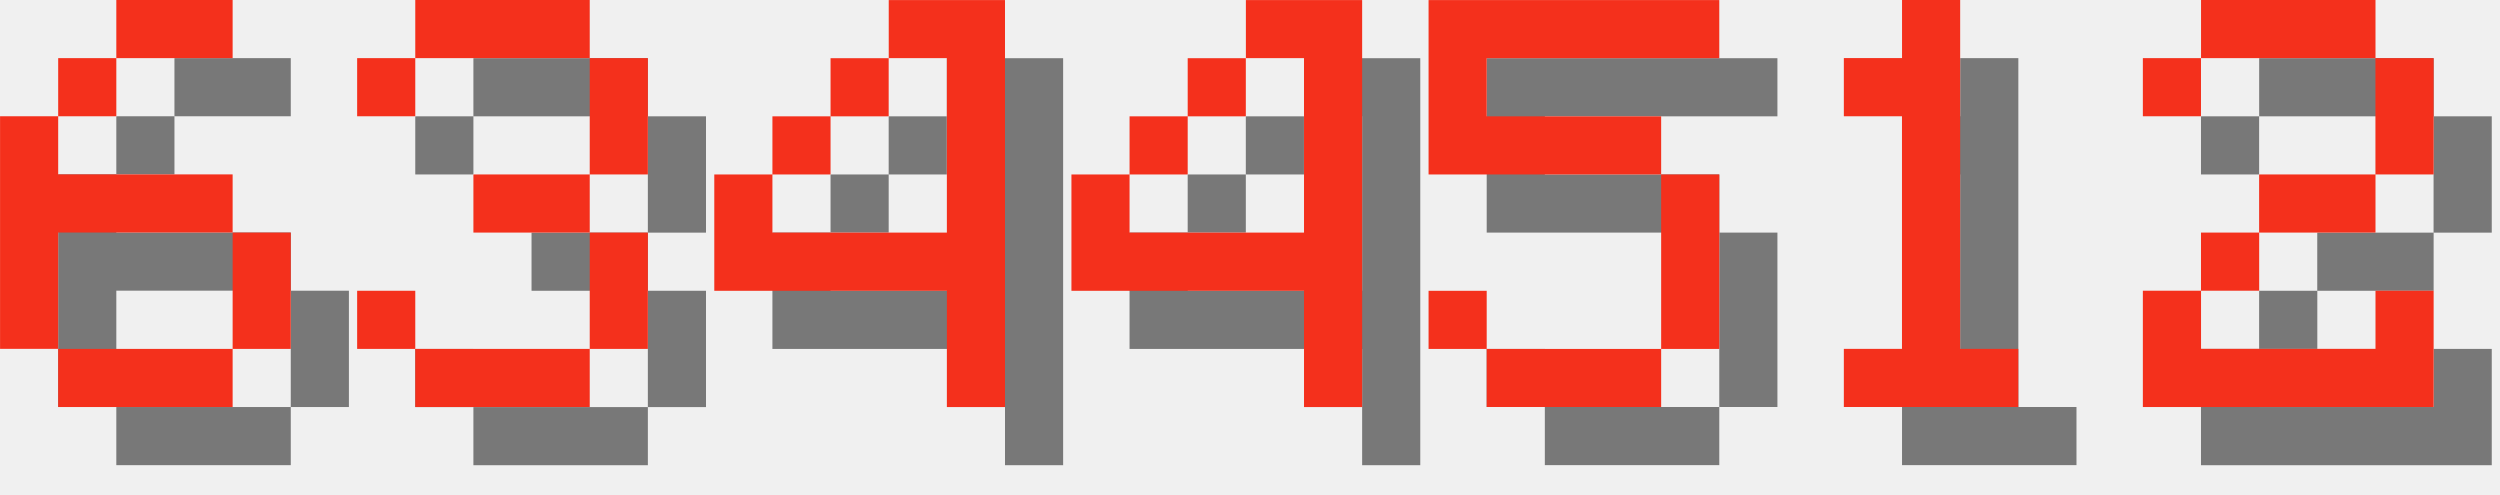
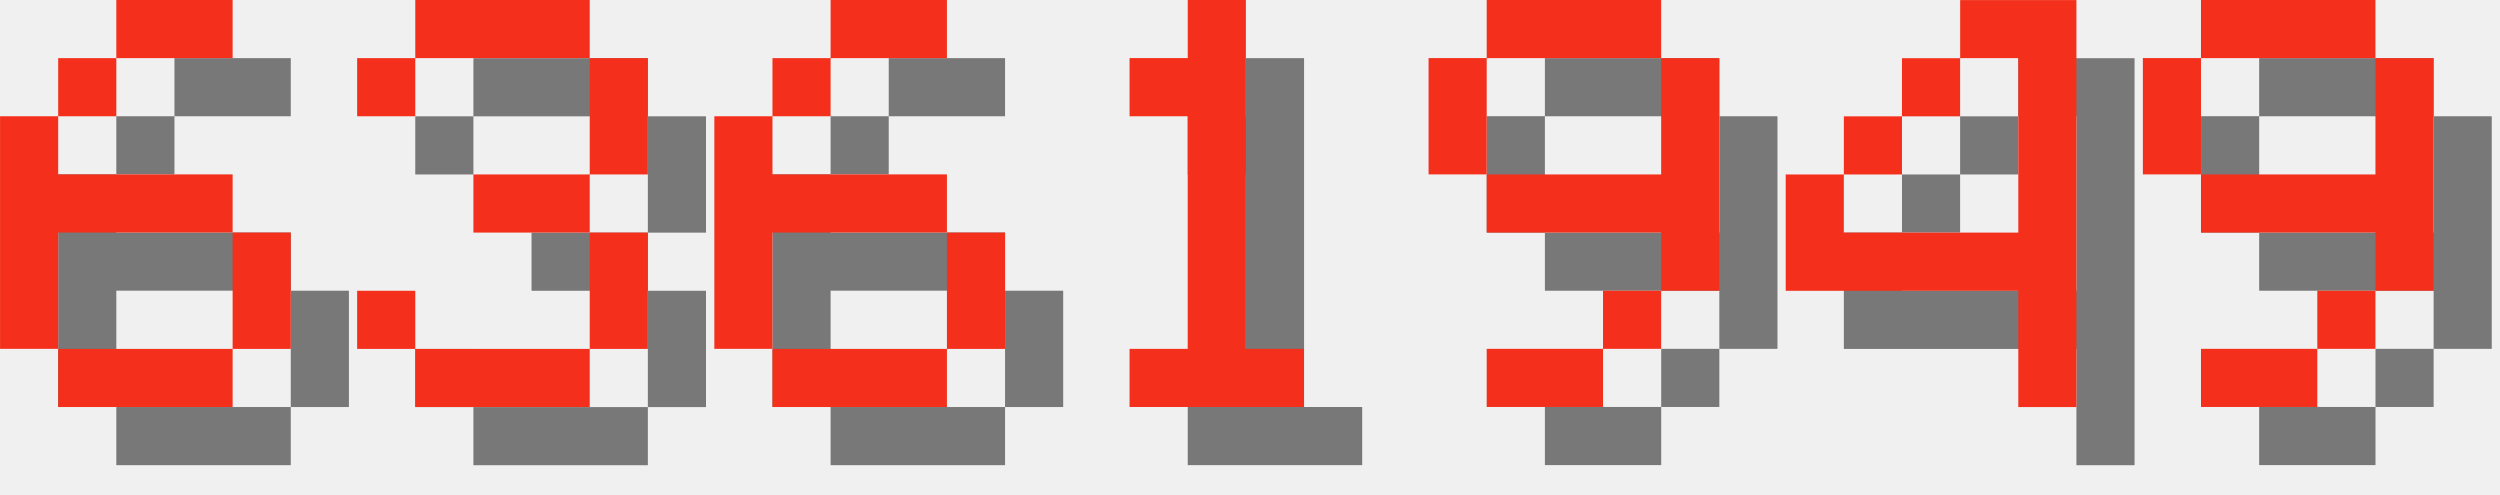
<svg xmlns="http://www.w3.org/2000/svg" version="1.1" width="182.0" height="36">
  <style>
        .text-foreground {
            fill: #F4301C;
        }
        .text-shadow {
            fill: #000000;
            fill-opacity: 0.5;
        }
    </style>
  <g class="digit" id="digit_6" transform="translate(0.0, 0), scale(4)">
    <path id="digit_6_shadow" class="text-shadow" d="m3.175 1.058v1.058h2.117v-1.058h-2.117zm0 1.058h-1.058v1.058h1.058v-1.058zm-1.058 1.058h-1.058v4.233h1.058v-2.117h3.175v-1.058h-3.175v-1.058zm3.175 2.117v2.117h1.058v-2.117h-1.058zm0 2.117h-3.175v1.058h3.175v-1.058z" fill-opacity=".5" style="paint-order:stroke fill markers" />
    <path id="digit_6_fg" class="text-foreground" d="m2.117 0v1.058h2.117v-1.058h-2.117zm0 1.058h-1.058v1.058h1.058v-1.058zm-1.058 1.058h-1.058v4.233h1.058v-2.117h3.175v-1.058h-3.175v-1.058zm3.175 2.117v2.117h1.058v-2.117h-1.058zm0 2.117h-3.175v1.058h3.175v-1.058z" fill="#fff" style="paint-order:stroke fill markers" />
  </g>
  <g class="digit" id="digit_3" transform="translate(26.0, 0), scale(4)">
    <path id="digit_3_shadow" class="text-shadow" d="m1.058 2.117v1.058h1.058v-1.058h3.175v2.117h-2.117v1.058h2.117v2.117h-3.175v-1.058h-1.058v1.058h1.058v1.058h3.175v-1.058h1.058v-2.117h-1.058v-1.058h1.058v-2.117h-1.058v-1.058h-3.175v1.058h-1.058z" fill-opacity=".5" style="paint-order:stroke fill markers" />
    <path id="digit_3_fg" class="text-foreground" d="m0 1.058v1.058h1.058v-1.058h3.175v2.117h-2.117v1.058h2.117v2.117h-3.175v-1.058h-1.058v1.058h1.058v1.058h3.175v-1.058h1.058v-2.117h-1.058v-1.058h1.058v-2.117h-1.058v-1.058h-3.175v1.058h-1.058z" fill="#fff" style="paint-order:stroke fill markers" />
  </g>
-   <g class="digit" id="digit_4" transform="translate(52.0, 0), scale(4)">
+   <g class="digit" id="digit_6" transform="translate(52.0, 0), scale(4)">
+     <path id="digit_6_shadow" class="text-shadow" d="m3.175 1.058v1.058h2.117v-1.058h-2.117zm0 1.058h-1.058v1.058h1.058v-1.058zm-1.058 1.058h-1.058v4.233h1.058v-2.117h3.175v-1.058h-3.175v-1.058zm3.175 2.117v2.117h1.058v-2.117h-1.058zm0 2.117h-3.175v1.058h3.175v-1.058z" fill-opacity=".5" style="paint-order:stroke fill markers" />
+     <path id="digit_6_fg" class="text-foreground" d="m2.117 0v1.058h2.117v-1.058h-2.117zm0 1.058h-1.058v1.058h1.058v-1.058zm-1.058 1.058h-1.058v4.233h1.058v-2.117h3.175v-1.058h-3.175v-1.058zm3.175 2.117v2.117h1.058v-2.117h-1.058zm0 2.117h-3.175v1.058h3.175v-1.058z" fill="#fff" style="paint-order:stroke fill markers" />
+   </g>
+   <g class="digit" id="digit_1" transform="translate(78.0, 0), scale(4)">
+     <path id="digit_1_shadow" class="text-shadow" d="m2.117 2.117v1.058h1.058v4.233h-1.058v1.058h3.175v-1.058h-1.058v-6.35h-1.058v1.058h-1.058z" fill-opacity=".5" style="paint-order:stroke fill markers" />
+     <path id="digit_1_fg" class="text-foreground" d="m1.058 1.058v1.058h1.058v4.233h-1.058v1.058h3.175v-1.058h-1.058v-6.35h-1.058v1.058h-1.058z" fill="#fff" style="paint-order:stroke fill markers" />
+   </g>
+   <g class="digit" id="digit_9" transform="translate(104.0, 0), scale(4)">
+     <path id="digit_9_shadow" class="text-shadow" d="m2.117 1.058v1.058h3.175v-1.058h-3.175zm3.175 1.058v2.117h-3.175v1.058h3.175v1.058h1.058v-4.233h-1.058zm0 4.233h-1.058v1.058h1.058v-1.058zm-1.058 1.058h-2.117v1.058h2.117v-1.058zm-2.117-3.175v-2.117h-1.058v2.117h1.058z" fill-opacity=".5" style="paint-order:stroke fill markers" />
+     <path id="digit_9_fg" class="text-foreground" d="m1.058 0v1.058h3.175v-1.058h-3.175zm3.175 1.058v2.117h-3.175v1.058h3.175v1.058h1.058v-4.233h-1.058zm0 4.233h-1.058v1.058h1.058v-1.058zm-1.058 1.058h-2.117v1.058h2.117v-1.058zm-2.117-3.175v-2.117h-1.058v2.117h1.058z" fill="#fff" style="paint-order:stroke fill markers" />
+   </g>
+   <g class="digit" id="digit_4" transform="translate(130.0, 0), scale(4)">
    <path id="digit_4_shadow" class="text-shadow" d="m4.233 1.058v1.058h1.058v3.175h-3.175v-1.058h-1.058v2.117h4.233v2.117h1.058v-7.408h-2.117zm-2.117 3.175h1.058v-1.058h-1.058v1.058zm1.058-1.058h1.058v-1.058h-1.058v1.058z" fill-opacity=".5" style="paint-order:stroke fill markers" />
    <path id="digit_4_fg" class="text-foreground" d="m3.175 0v1.058h1.058v3.175h-3.175v-1.058h-1.058v2.117h4.233v2.117h1.058v-7.408h-2.117zm-2.117 3.175h1.058v-1.058h-1.058v1.058zm1.058-1.058h1.058v-1.058h-1.058v1.058z" fill="#fff" style="paint-order:stroke fill markers" />
  </g>
-   <g class="digit" id="digit_4" transform="translate(78.0, 0), scale(4)">
-     <path id="digit_4_shadow" class="text-shadow" d="m4.233 1.058v1.058h1.058v3.175h-3.175v-1.058h-1.058v2.117h4.233v2.117h1.058v-7.408h-2.117zm-2.117 3.175h1.058v-1.058h-1.058v1.058zm1.058-1.058h1.058v-1.058h-1.058v1.058z" fill-opacity=".5" style="paint-order:stroke fill markers" />
-     <path id="digit_4_fg" class="text-foreground" d="m3.175 0v1.058h1.058v3.175h-3.175v-1.058h-1.058v2.117h4.233v2.117h1.058v-7.408h-2.117zm-2.117 3.175h1.058v-1.058h-1.058v1.058zm1.058-1.058h1.058v-1.058h-1.058v1.058z" fill="#fff" style="paint-order:stroke fill markers" />
-   </g>
-   <g class="digit" id="digit_5" transform="translate(104.0, 0), scale(4)">
-     <path id="digit_5_shadow" class="text-shadow" d="m1.058 1.058v3.175h4.233v3.175h-3.175v-1.058h-1.058v1.058h1.058v1.058h3.175v-1.058h1.058v-3.175h-1.058v-1.058h-3.175v-1.058h4.233v-1.058h-5.292z" fill-opacity=".5" style="paint-order:stroke fill markers" />
-     <path id="digit_5_fg" class="text-foreground" d="m0 0v3.175h4.233v3.175h-3.175v-1.058h-1.058v1.058h1.058v1.058h3.175v-1.058h1.058v-3.175h-1.058v-1.058h-3.175v-1.058h4.233v-1.058h-5.292z" fill="#fff" style="paint-order:stroke fill markers" />
-   </g>
-   <g class="digit" id="digit_1" transform="translate(130.0, 0), scale(4)">
-     <path id="digit_1_shadow" class="text-shadow" d="m2.117 2.117v1.058h1.058v4.233h-1.058v1.058h3.175v-1.058h-1.058v-6.35h-1.058v1.058h-1.058z" fill-opacity=".5" style="paint-order:stroke fill markers" />
-     <path id="digit_1_fg" class="text-foreground" d="m1.058 1.058v1.058h1.058v4.233h-1.058v1.058h3.175v-1.058h-1.058v-6.35h-1.058v1.058h-1.058z" fill="#fff" style="paint-order:stroke fill markers" />
-   </g>
-   <g class="digit" id="digit_2" transform="translate(156.0, 0), scale(4)">
-     <path id="digit_2_shadow" class="text-shadow" d="m1.058 2.117v1.058h1.058v-1.058h3.175v2.117h-2.117v1.058h-1.058v1.058h-1.058v2.117h5.292v-2.117h-1.058v1.058h-3.175v-1.058h1.058v-1.058h2.117v-1.058h1.058v-2.117h-1.058v-1.058h-3.175v1.058h-1.058z" fill-opacity=".5" style="paint-order:stroke fill markers" />
-     <path id="digit_2_fg" class="text-foreground" d="m0 1.058v1.058h1.058v-1.058h3.175v2.117h-2.117v1.058h-1.058v1.058h-1.058v2.117h5.292v-2.117h-1.058v1.058h-3.175v-1.058h1.058v-1.058h2.117v-1.058h1.058v-2.117h-1.058v-1.058h-3.175v1.058h-1.058z" fill="#fff" style="paint-order:stroke fill markers" />
+   <g class="digit" id="digit_9" transform="translate(156.0, 0), scale(4)">
+     <path id="digit_9_shadow" class="text-shadow" d="m2.117 1.058v1.058h3.175v-1.058h-3.175zm3.175 1.058v2.117h-3.175v1.058h3.175v1.058h1.058v-4.233h-1.058zm0 4.233h-1.058v1.058h1.058v-1.058zm-1.058 1.058h-2.117v1.058h2.117v-1.058zm-2.117-3.175v-2.117h-1.058v2.117h1.058z" fill-opacity=".5" style="paint-order:stroke fill markers" />
+     <path id="digit_9_fg" class="text-foreground" d="m1.058 0v1.058h3.175v-1.058h-3.175zm3.175 1.058v2.117h-3.175v1.058h3.175v1.058h1.058v-4.233h-1.058zm0 4.233h-1.058v1.058h1.058v-1.058zm-1.058 1.058h-2.117v1.058h2.117v-1.058zm-2.117-3.175v-2.117h-1.058v2.117h1.058z" fill="#fff" style="paint-order:stroke fill markers" />
  </g>
</svg>
